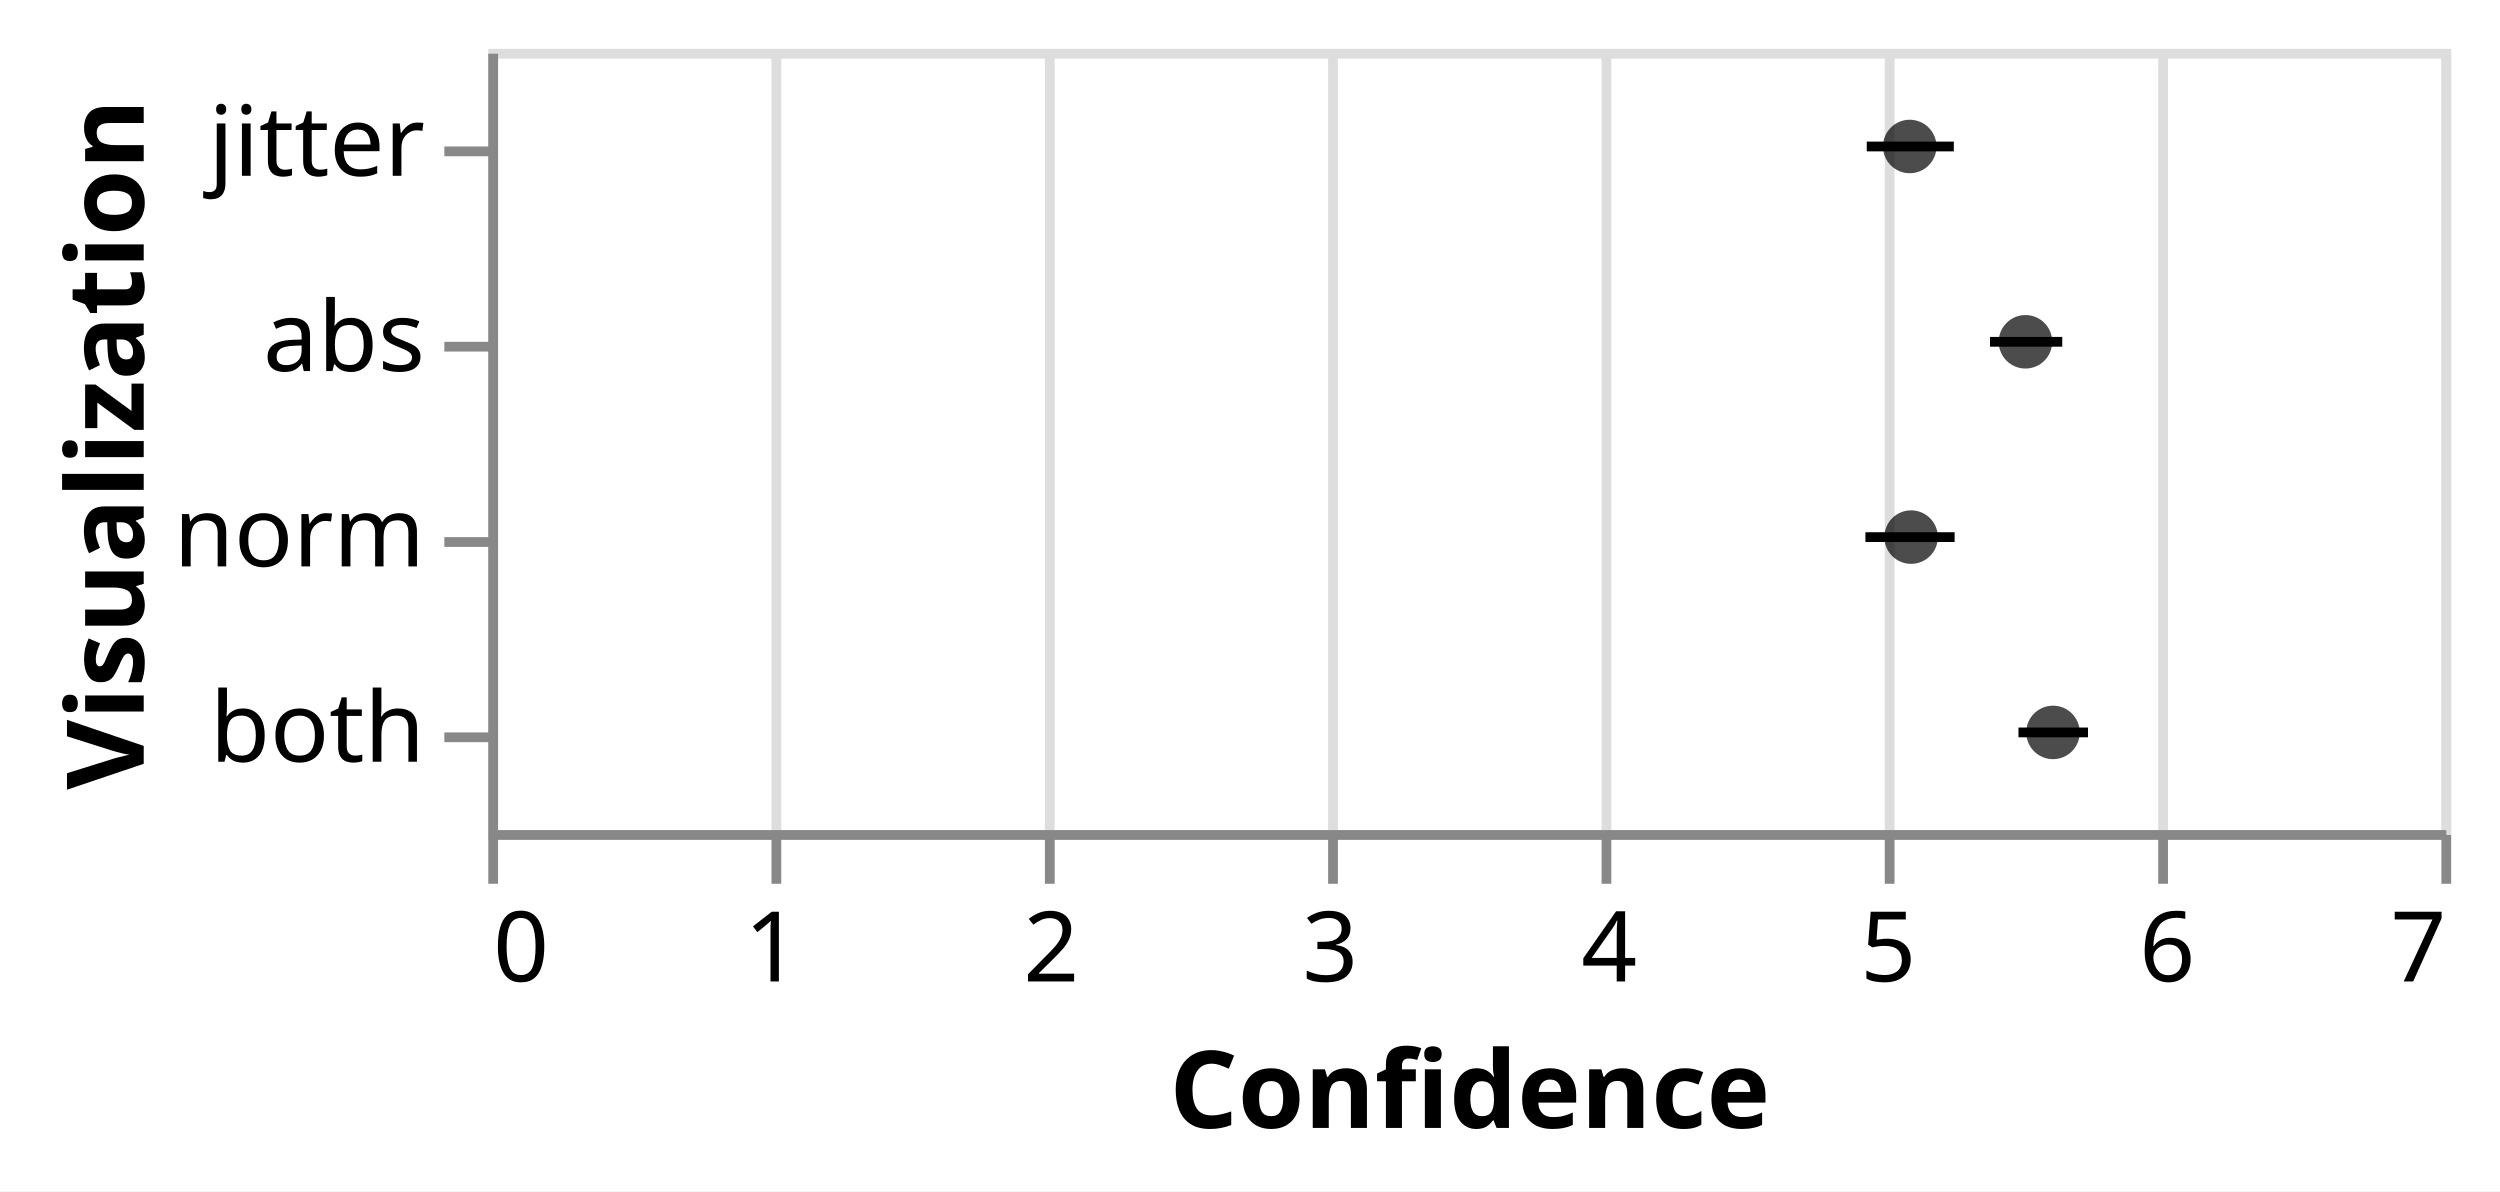
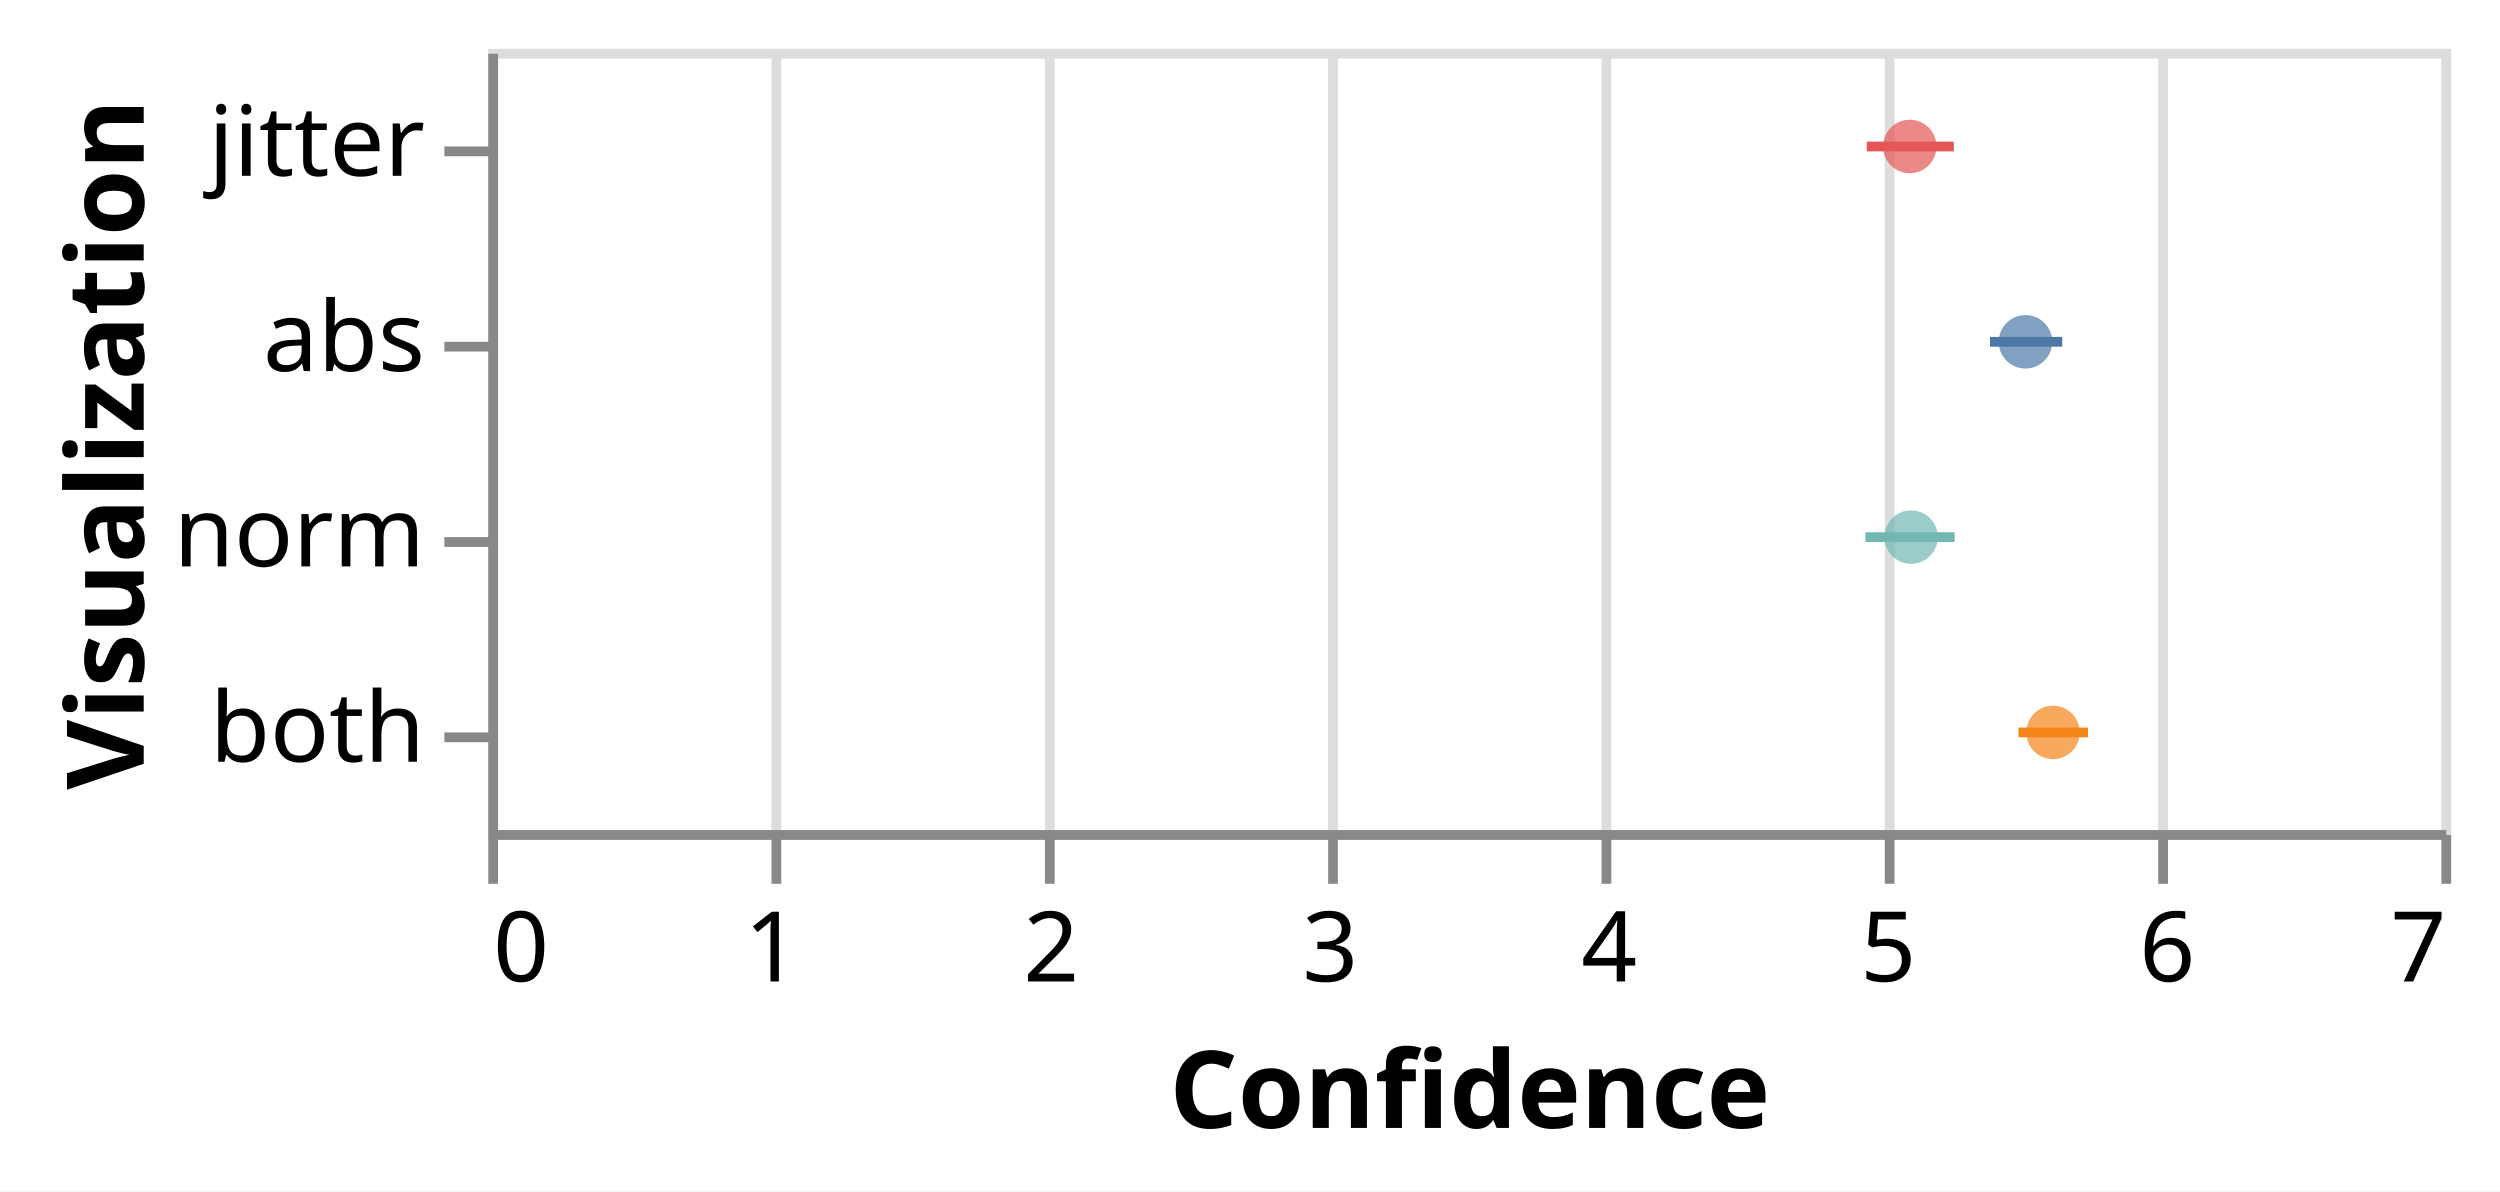
- <svg xmlns="http://www.w3.org/2000/svg" version="1.1" class="marks" width="256" height="122" viewBox="0 0 256 122">
+ <svg xmlns="http://www.w3.org/2000/svg" version="1.1" class="marks" width="512" height="244" viewBox="0 0 256 122">
  <rect width="256" height="122" fill="white" />
  <g fill="none" stroke-miterlimit="10" transform="translate(50,5)">
    <g class="mark-group role-frame root" role="graphics-object" aria-roledescription="group mark container">
      <g transform="translate(0,0)">
        <path class="background" aria-hidden="true" d="M0.5,0.5h200v80h-200Z" stroke="#ddd" />
        <g>
          <g class="mark-group role-axis" aria-hidden="true">
            <g transform="translate(0.5,80.5)">
              <path class="background" aria-hidden="true" d="M0,0h0v0h0Z" pointer-events="none" />
              <g>
                <g class="mark-rule role-axis-grid" pointer-events="none">
                  <line transform="translate(0,0)" x2="0" y2="-80" stroke="#ddd" stroke-width="1" opacity="1" />
                  <line transform="translate(29,0)" x2="0" y2="-80" stroke="#ddd" stroke-width="1" opacity="1" />
                  <line transform="translate(57,0)" x2="0" y2="-80" stroke="#ddd" stroke-width="1" opacity="1" />
                  <line transform="translate(86,0)" x2="0" y2="-80" stroke="#ddd" stroke-width="1" opacity="1" />
                  <line transform="translate(114,0)" x2="0" y2="-80" stroke="#ddd" stroke-width="1" opacity="1" />
                  <line transform="translate(143,0)" x2="0" y2="-80" stroke="#ddd" stroke-width="1" opacity="1" />
                  <line transform="translate(171,0)" x2="0" y2="-80" stroke="#ddd" stroke-width="1" opacity="1" />
                  <line transform="translate(200,0)" x2="0" y2="-80" stroke="#ddd" stroke-width="1" opacity="1" />
                </g>
              </g>
              <path class="foreground" aria-hidden="true" d="" pointer-events="none" display="none" />
            </g>
          </g>
          <g class="mark-group role-axis" role="graphics-symbol" aria-roledescription="axis" aria-label="X-axis titled 'Confidence' for a linear scale with values from 0 to 7">
            <g transform="translate(0.5,80.5)">
              <path class="background" aria-hidden="true" d="M0,0h0v0h0Z" pointer-events="none" />
              <g>
                <g class="mark-rule role-axis-tick" pointer-events="none">
                  <line transform="translate(0,0)" x2="0" y2="5" stroke="#888" stroke-width="1" opacity="1" />
                  <line transform="translate(29,0)" x2="0" y2="5" stroke="#888" stroke-width="1" opacity="1" />
                  <line transform="translate(57,0)" x2="0" y2="5" stroke="#888" stroke-width="1" opacity="1" />
                  <line transform="translate(86,0)" x2="0" y2="5" stroke="#888" stroke-width="1" opacity="1" />
                  <line transform="translate(114,0)" x2="0" y2="5" stroke="#888" stroke-width="1" opacity="1" />
                  <line transform="translate(143,0)" x2="0" y2="5" stroke="#888" stroke-width="1" opacity="1" />
                  <line transform="translate(171,0)" x2="0" y2="5" stroke="#888" stroke-width="1" opacity="1" />
                  <line transform="translate(200,0)" x2="0" y2="5" stroke="#888" stroke-width="1" opacity="1" />
                </g>
                <g class="mark-text role-axis-label" pointer-events="none">
                  <text text-anchor="start" transform="translate(0,15)" font-family="sans-serif" font-size="10px" fill="#000" opacity="1">0</text>
                  <text text-anchor="middle" transform="translate(28.57143,15)" font-family="sans-serif" font-size="10px" fill="#000" opacity="1">1</text>
                  <text text-anchor="middle" transform="translate(57.14286,15)" font-family="sans-serif" font-size="10px" fill="#000" opacity="1">2</text>
                  <text text-anchor="middle" transform="translate(85.71429,15)" font-family="sans-serif" font-size="10px" fill="#000" opacity="1">3</text>
                  <text text-anchor="middle" transform="translate(114.2857,15)" font-family="sans-serif" font-size="10px" fill="#000" opacity="1">4</text>
                  <text text-anchor="middle" transform="translate(142.8571,15)" font-family="sans-serif" font-size="10px" fill="#000" opacity="1">5</text>
                  <text text-anchor="middle" transform="translate(171.4286,15)" font-family="sans-serif" font-size="10px" fill="#000" opacity="1">6</text>
                  <text text-anchor="end" transform="translate(200,15)" font-family="sans-serif" font-size="10px" fill="#000" opacity="1">7</text>
                </g>
                <g class="mark-rule role-axis-domain" pointer-events="none">
                  <line transform="translate(0,0)" x2="200" y2="0" stroke="#888" stroke-width="1" opacity="1" />
                </g>
                <g class="mark-text role-axis-title" pointer-events="none">
                  <text text-anchor="middle" transform="translate(100,30)" font-family="sans-serif" font-size="11px" font-weight="bold" fill="#000" opacity="1">Confidence</text>
                </g>
              </g>
              <path class="foreground" aria-hidden="true" d="" pointer-events="none" display="none" />
            </g>
          </g>
          <g class="mark-group role-axis" role="graphics-symbol" aria-roledescription="axis" aria-label="Y-axis titled 'Visualization' for a discrete scale with 4 values: jitter, abs, norm, both">
            <g transform="translate(0.5,0.5)">
              <path class="background" aria-hidden="true" d="M0,0h0v0h0Z" pointer-events="none" />
              <g>
                <g class="mark-rule role-axis-tick" pointer-events="none">
                  <line transform="translate(0,10)" x2="-5" y2="0" stroke="#888" stroke-width="1" opacity="1" />
                  <line transform="translate(0,30)" x2="-5" y2="0" stroke="#888" stroke-width="1" opacity="1" />
                  <line transform="translate(0,50)" x2="-5" y2="0" stroke="#888" stroke-width="1" opacity="1" />
                  <line transform="translate(0,70)" x2="-5" y2="0" stroke="#888" stroke-width="1" opacity="1" />
                </g>
                <g class="mark-text role-axis-label" pointer-events="none">
                  <text text-anchor="end" transform="translate(-7,12.5)" font-family="sans-serif" font-size="10px" fill="#000" opacity="1">jitter</text>
                  <text text-anchor="end" transform="translate(-7,32.5)" font-family="sans-serif" font-size="10px" fill="#000" opacity="1">abs</text>
                  <text text-anchor="end" transform="translate(-7,52.5)" font-family="sans-serif" font-size="10px" fill="#000" opacity="1">norm</text>
                  <text text-anchor="end" transform="translate(-7,72.5)" font-family="sans-serif" font-size="10px" fill="#000" opacity="1">both</text>
                </g>
                <g class="mark-rule role-axis-domain" pointer-events="none">
                  <line transform="translate(0,0)" x2="0" y2="80" stroke="#888" stroke-width="1" opacity="1" />
                </g>
                <g class="mark-text role-axis-title" pointer-events="none">
                  <text text-anchor="middle" transform="translate(-33.7832,40) rotate(-90) translate(0,-2)" font-family="sans-serif" font-size="11px" font-weight="bold" fill="#000" opacity="1">Visualization</text>
                </g>
              </g>
              <path class="foreground" aria-hidden="true" d="" pointer-events="none" display="none" />
            </g>
          </g>
          <g class="mark-symbol role-mark layer_0_marks" role="graphics-object" aria-roledescription="symbol mark container">
-             <path aria-label="average: 5.09452142857; factor: jitter" role="graphics-symbol" aria-roledescription="point" transform="translate(145.5578,10)" d="M2.739,0A2.739,2.739,0,1,1,-2.739,0A2.739,2.739,0,1,1,2.739,0" fill="black" stroke-width="2" opacity="0.7" />
-             <path aria-label="average: 5.50928214286; factor: abs" role="graphics-symbol" aria-roledescription="point" transform="translate(157.4081,30)" d="M2.739,0A2.739,2.739,0,1,1,-2.739,0A2.739,2.739,0,1,1,2.739,0" fill="black" stroke-width="2" opacity="0.7" />
-             <path aria-label="average: 5.09940714286; factor: norm" role="graphics-symbol" aria-roledescription="point" transform="translate(145.6973,50)" d="M2.739,0A2.739,2.739,0,1,1,-2.739,0A2.739,2.739,0,1,1,2.739,0" fill="black" stroke-width="2" opacity="0.7" />
-             <path aria-label="average: 5.60794035088; factor: both" role="graphics-symbol" aria-roledescription="point" transform="translate(160.2269,70)" d="M2.739,0A2.739,2.739,0,1,1,-2.739,0A2.739,2.739,0,1,1,2.739,0" fill="black" stroke-width="2" opacity="0.7" />
+             <path aria-label="average: 5.09452142857; factor: jitter" role="graphics-symbol" aria-roledescription="point" transform="translate(145.5578,10)" d="M2.739,0A2.739,2.739,0,1,1,-2.739,0A2.739,2.739,0,1,1,2.739,0" fill="#e45756" stroke-width="2" opacity="0.7" />
+             <path aria-label="average: 5.50928214286; factor: abs" role="graphics-symbol" aria-roledescription="point" transform="translate(157.4081,30)" d="M2.739,0A2.739,2.739,0,1,1,-2.739,0A2.739,2.739,0,1,1,2.739,0" fill="#4c78a8" stroke-width="2" opacity="0.7" />
+             <path aria-label="average: 5.09940714286; factor: norm" role="graphics-symbol" aria-roledescription="point" transform="translate(145.6973,50)" d="M2.739,0A2.739,2.739,0,1,1,-2.739,0A2.739,2.739,0,1,1,2.739,0" fill="#72b7b2" stroke-width="2" opacity="0.7" />
+             <path aria-label="average: 5.60794035088; factor: both" role="graphics-symbol" aria-roledescription="point" transform="translate(160.2269,70)" d="M2.739,0A2.739,2.739,0,1,1,-2.739,0A2.739,2.739,0,1,1,2.739,0" fill="#f58518" stroke-width="2" opacity="0.7" />
          </g>
          <g class="mark-rule role-mark layer_1_marks" role="graphics-object" aria-roledescription="rule mark container">
-             <line aria-label="lower: 4.94047619048; upper: 5.25244047619; factor: jitter" role="graphics-symbol" aria-roledescription="rule mark" transform="translate(141.1565,10)" x2="8.913" y2="0" stroke="black" />
-             <line aria-label="lower: 5.38214285714; upper: 5.64107142857; factor: abs" role="graphics-symbol" aria-roledescription="rule mark" transform="translate(153.7755,30)" x2="7.398" y2="0" stroke="black" />
-             <line aria-label="lower: 4.93566964286; upper: 5.25535714286; factor: norm" role="graphics-symbol" aria-roledescription="rule mark" transform="translate(141.0191,50)" x2="9.134" y2="0" stroke="black" />
-             <line aria-label="lower: 5.48421052632; upper: 5.73337719298; factor: both" role="graphics-symbol" aria-roledescription="rule mark" transform="translate(156.6917,70)" x2="7.119" y2="0" stroke="black" />
+             <line aria-label="lower: 4.94047619048; factor: jitter; upper: 5.25244047619" role="graphics-symbol" aria-roledescription="rule mark" transform="translate(141.1565,10)" x2="8.913" y2="0" stroke="#e45756" />
+             <line aria-label="lower: 5.38214285714; factor: abs; upper: 5.64107142857" role="graphics-symbol" aria-roledescription="rule mark" transform="translate(153.7755,30)" x2="7.398" y2="0" stroke="#4c78a8" />
+             <line aria-label="lower: 4.93566964286; factor: norm; upper: 5.25535714286" role="graphics-symbol" aria-roledescription="rule mark" transform="translate(141.0191,50)" x2="9.134" y2="0" stroke="#72b7b2" />
+             <line aria-label="lower: 5.48421052632; factor: both; upper: 5.73337719298" role="graphics-symbol" aria-roledescription="rule mark" transform="translate(156.6917,70)" x2="7.119" y2="0" stroke="#f58518" />
          </g>
        </g>
        <path class="foreground" aria-hidden="true" d="" display="none" />
      </g>
    </g>
  </g>
</svg>
